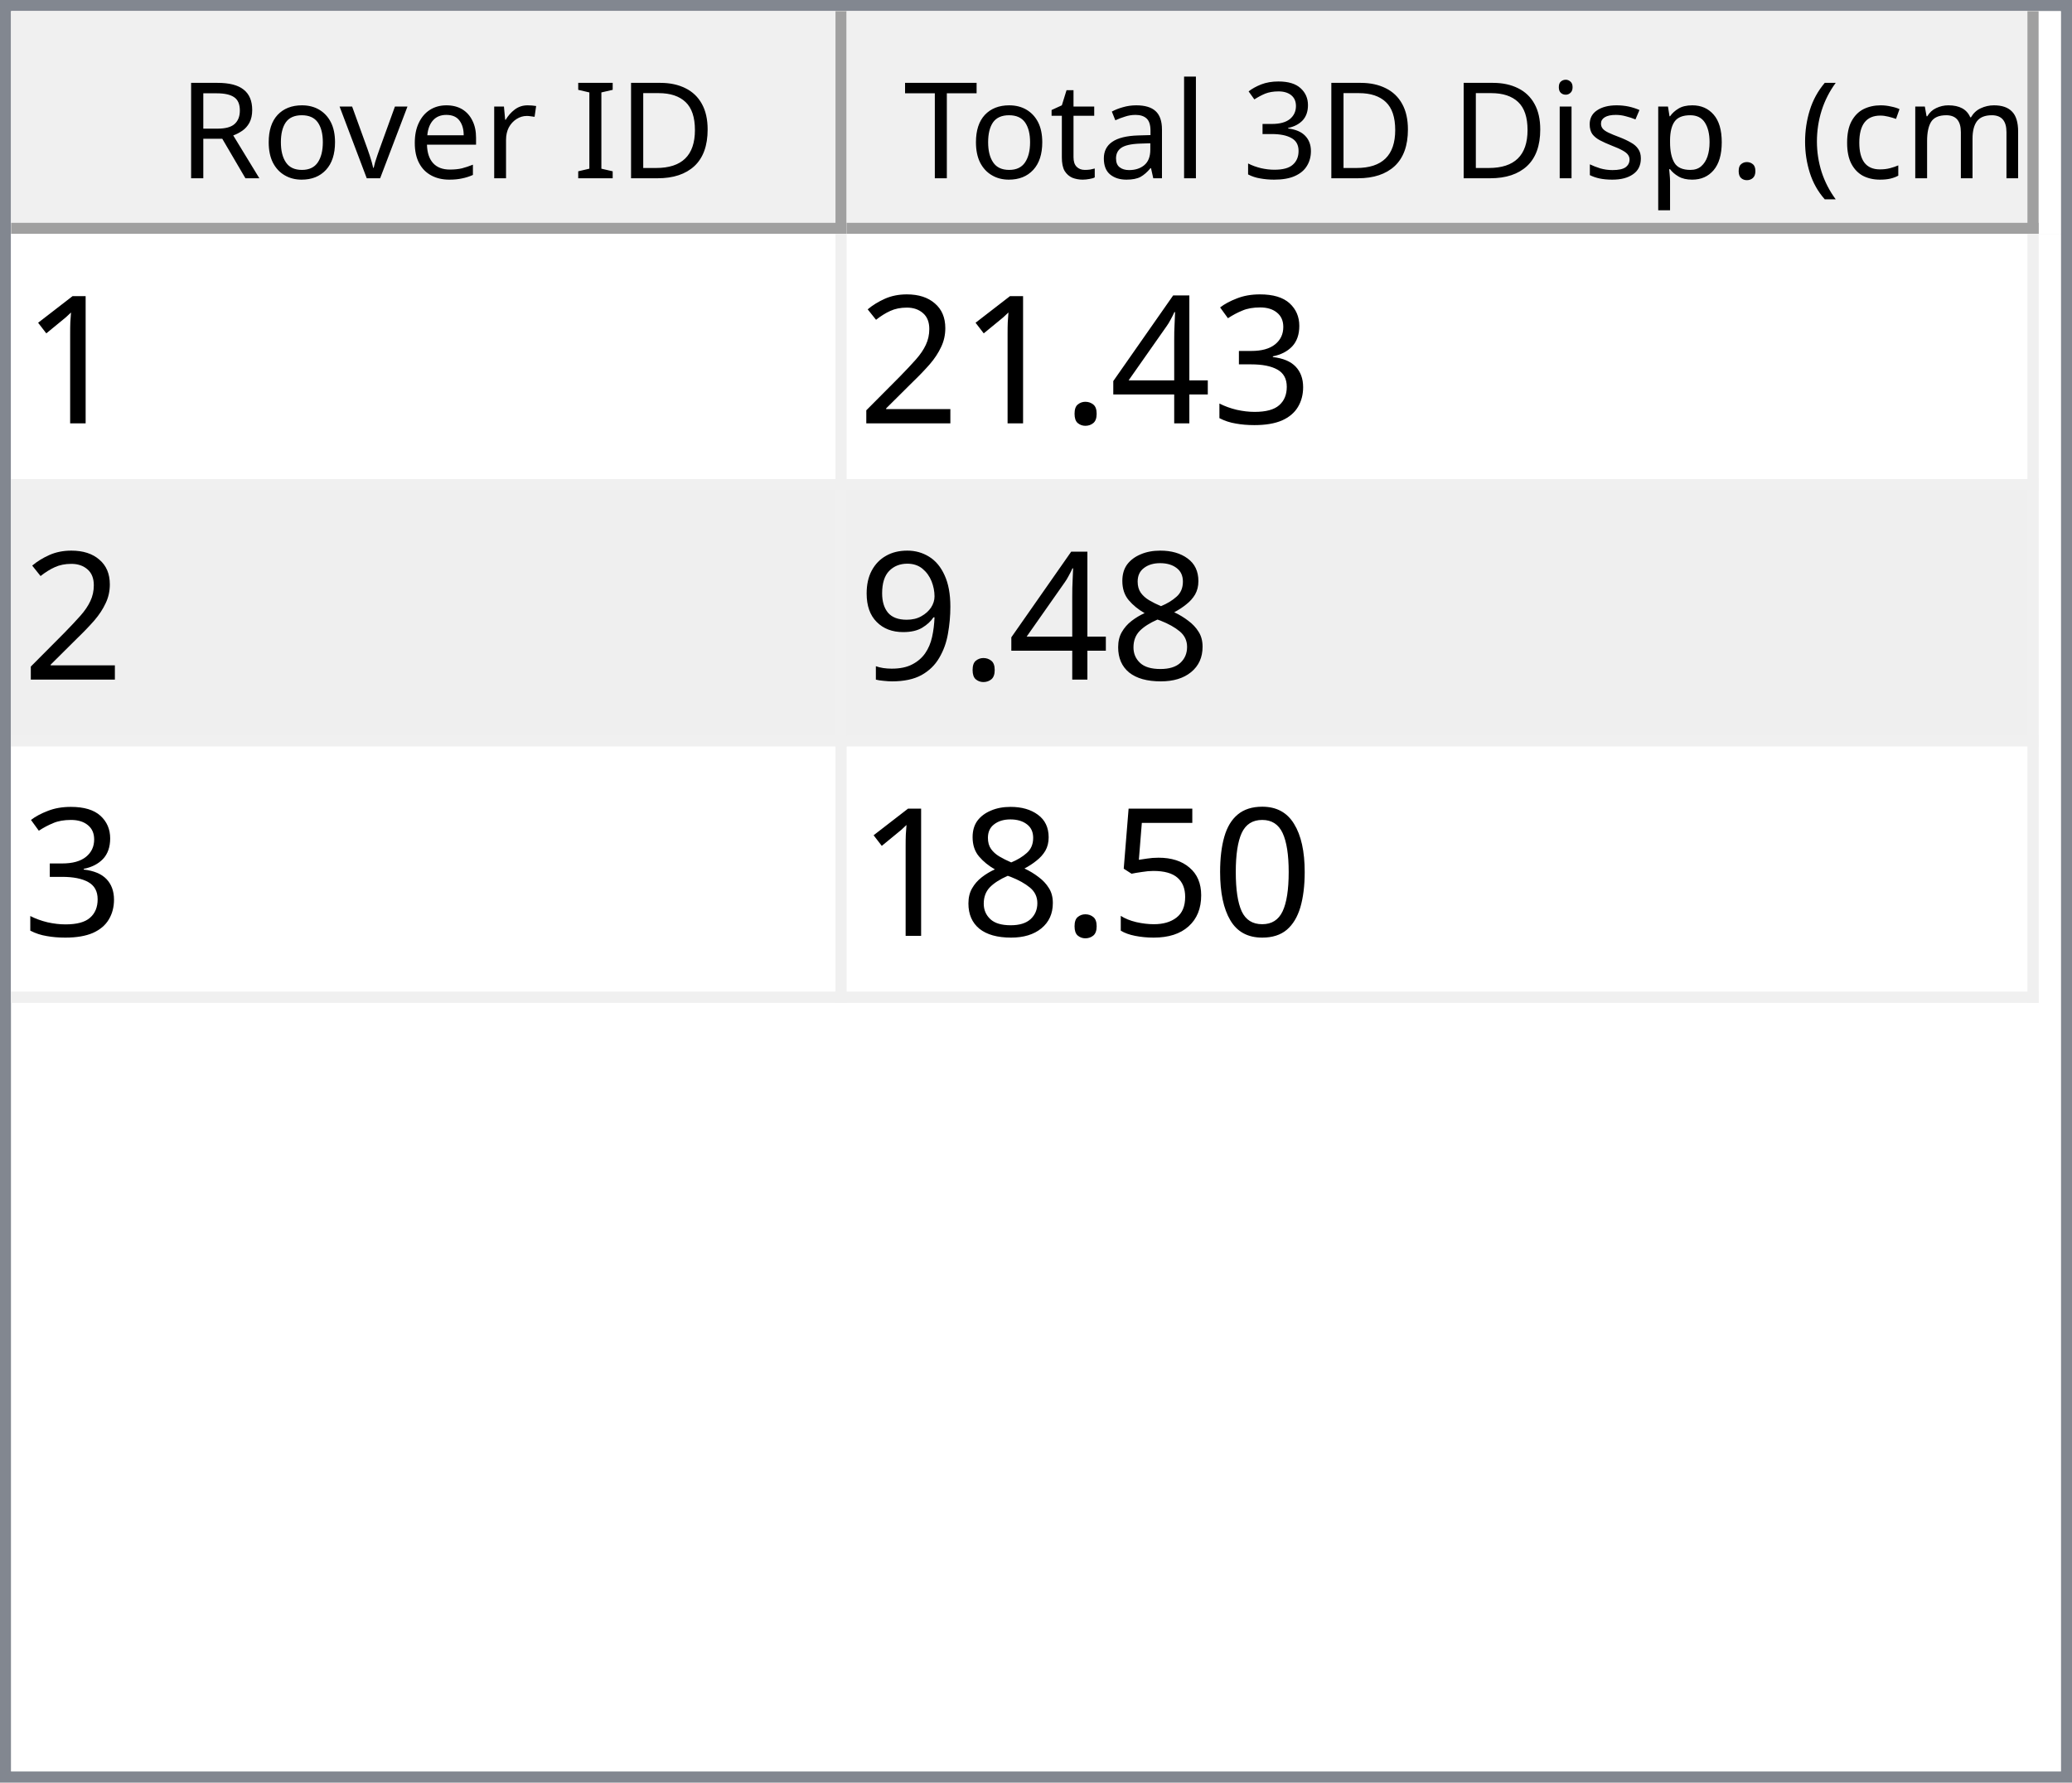
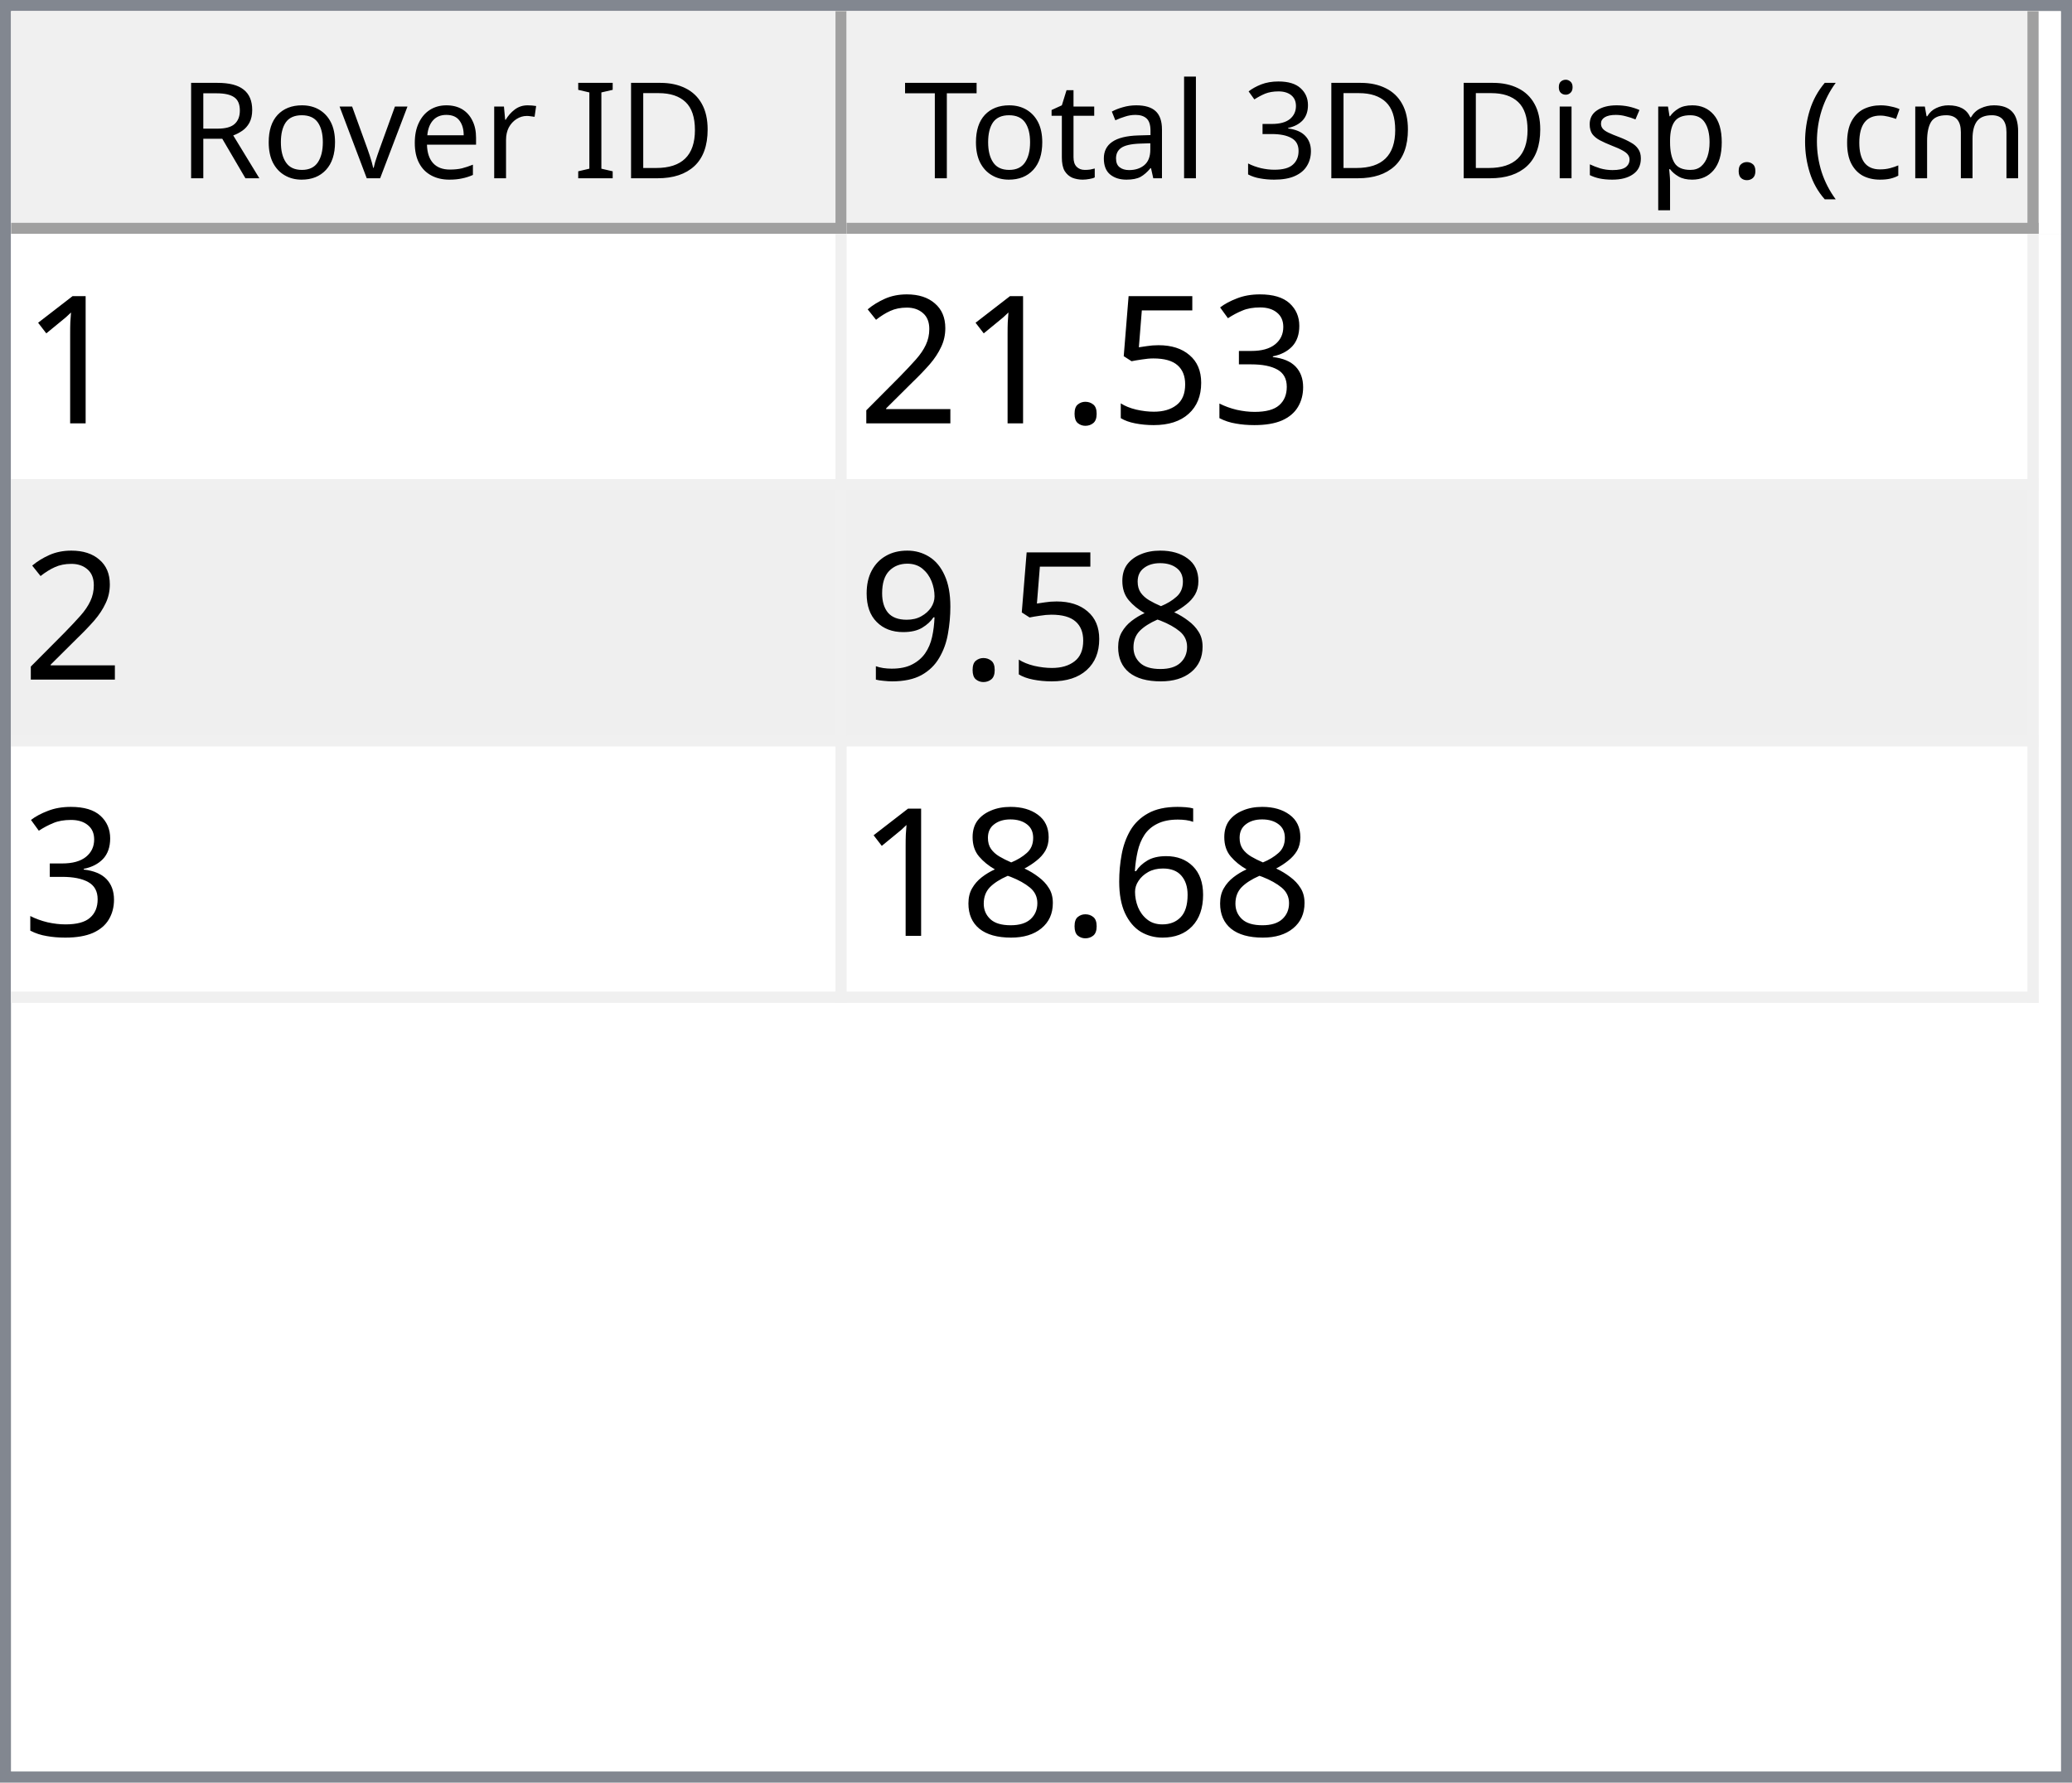
<svg xmlns="http://www.w3.org/2000/svg" style="fill-opacity:1; color-rendering:auto; color-interpolation:auto; text-rendering:auto; stroke:black; stroke-linecap:square; stroke-miterlimit:10; shape-rendering:auto; stroke-opacity:1; fill:black; stroke-dasharray:none; font-weight:normal; stroke-width:1; font-family:'Dialog'; font-style:normal; stroke-linejoin:miter; font-size:12px; stroke-dashoffset:0; image-rendering:auto;" width="186" height="160">
  <defs id="genericDefs" />
  <g>
    <defs id="defs1">
      <clipPath clipPathUnits="userSpaceOnUse" id="clipPath1">
        <path d="M0 0 L186 0 L186 160 L0 160 L0 0 Z" />
      </clipPath>
      <clipPath clipPathUnits="userSpaceOnUse" id="clipPath2">
        <path d="M0 0 L0 160 L186 160 L186 0 Z" />
      </clipPath>
      <clipPath clipPathUnits="userSpaceOnUse" id="clipPath3">
        <path d="M0 0 L0 20 L184 20 L184 0 Z" />
      </clipPath>
      <clipPath clipPathUnits="userSpaceOnUse" id="clipPath4">
        <path d="M0 0 L0 20 L75 20 L75 0 Z" />
      </clipPath>
      <clipPath clipPathUnits="userSpaceOnUse" id="clipPath5">
        <path d="M1 1 L1 19 L74 19 L74 1 Z" />
      </clipPath>
      <clipPath clipPathUnits="userSpaceOnUse" id="clipPath6">
        <path d="M0 0 L0 18 L73 18 L73 0 Z" />
      </clipPath>
      <clipPath clipPathUnits="userSpaceOnUse" id="clipPath7">
        <path d="M-0.5 -0.5 L-0.5 19.5 L74.5 19.5 L74.5 -0.5 Z" />
      </clipPath>
      <clipPath clipPathUnits="userSpaceOnUse" id="clipPath8">
        <path d="M0 0 L0 20 L107 20 L107 0 Z" />
      </clipPath>
      <clipPath clipPathUnits="userSpaceOnUse" id="clipPath9">
        <path d="M1 1 L1 19 L106 19 L106 1 Z" />
      </clipPath>
      <clipPath clipPathUnits="userSpaceOnUse" id="clipPath10">
        <path d="M0 0 L0 18 L105 18 L105 0 Z" />
      </clipPath>
      <clipPath clipPathUnits="userSpaceOnUse" id="clipPath11">
        <path d="M-0.5 -0.5 L-0.5 19.5 L106.5 19.5 L106.5 -0.5 Z" />
      </clipPath>
      <clipPath clipPathUnits="userSpaceOnUse" id="clipPath12">
        <path d="M0 0 L0 138 L184 138 L184 0 Z" />
      </clipPath>
      <clipPath clipPathUnits="userSpaceOnUse" id="clipPath13">
        <path d="M0 0 L0 69 L182 69 L182 0 Z" />
      </clipPath>
      <clipPath clipPathUnits="userSpaceOnUse" id="clipPath14">
        <path d="M-0.5 -0.5 L-0.5 68.5 L181.5 68.5 L181.5 -0.5 Z" />
      </clipPath>
      <clipPath clipPathUnits="userSpaceOnUse" id="clipPath15">
        <path d="M0 0 L0 22 L74 22 L74 0 Z" />
      </clipPath>
      <clipPath clipPathUnits="userSpaceOnUse" id="clipPath16">
        <path d="M0 0 L0 22 L106 22 L106 0 Z" />
      </clipPath>
      <font horiz-adv-x="64.551" id="font1">
        <font-face ascent="107.91" descent="25.098" units-per-em="100" style="font-style:normal; font-family:Segoe UI; font-weight:normal;" />
        <missing-glyph horiz-adv-x="64.551" d="M8.109 0 L8.109 68.266 L56.453 68.266 L56.453 0 L8.109 0 ZM15.328 7.234 L49.219 7.234 L49.219 61.031 L15.328 61.031 L15.328 7.234 Z" />
        <glyph unicode="D" horiz-adv-x="70.117" d="M9.188 0 L9.188 70.016 L28.516 70.016 Q65.531 70.016 65.531 35.891 Q65.531 19.672 55.25 9.836 Q44.969 0 27.734 0 L9.188 0 ZM17.391 62.594 L17.391 7.422 L27.828 7.422 Q41.609 7.422 49.273 14.797 Q56.938 22.172 56.938 35.688 Q56.938 62.594 28.328 62.594 L17.391 62.594 Z" />
        <glyph unicode="I" horiz-adv-x="26.611" d="M17.391 0 L9.188 0 L9.188 70.016 L17.391 70.016 L17.391 0 Z" />
        <glyph unicode=" " horiz-adv-x="27.393" d="" />
        <glyph unicode="r" horiz-adv-x="34.766" d="M34.188 41.891 Q32.078 43.5 28.125 43.5 Q23 43.5 19.555 38.672 Q16.109 33.844 16.109 25.484 L16.109 0 L8.109 0 L8.109 50 L16.109 50 L16.109 39.703 L16.312 39.703 Q18.016 44.969 21.531 47.922 Q25.047 50.875 29.391 50.875 Q32.516 50.875 34.188 50.203 L34.188 41.891 Z" />
        <glyph unicode="e" horiz-adv-x="52.295" d="M48.297 23 L12.984 23 Q13.188 14.656 17.484 10.109 Q21.781 5.562 29.297 5.562 Q37.75 5.562 44.828 11.141 L44.828 3.609 Q38.234 -1.172 27.391 -1.172 Q16.797 -1.172 10.742 5.641 Q4.688 12.453 4.688 24.812 Q4.688 36.469 11.305 43.82 Q17.922 51.172 27.734 51.172 Q37.547 51.172 42.922 44.828 Q48.297 38.484 48.297 27.203 L48.297 23 ZM40.094 29.781 Q40.047 36.719 36.75 40.578 Q33.453 44.438 27.594 44.438 Q21.922 44.438 17.969 40.383 Q14.016 36.328 13.094 29.781 L40.094 29.781 Z" />
        <glyph unicode="v" horiz-adv-x="47.9" d="M47.406 50 L27.484 0 L19.625 0 L0.688 50 L9.469 50 L22.172 13.672 Q23.578 9.672 23.922 6.688 L24.125 6.688 Q24.609 10.453 25.688 13.484 L38.969 50 L47.406 50 Z" />
        <glyph unicode="o" horiz-adv-x="58.594" d="M29 -1.172 Q17.922 -1.172 11.305 5.836 Q4.688 12.844 4.688 24.422 Q4.688 37.016 11.57 44.094 Q18.453 51.172 30.172 51.172 Q41.359 51.172 47.633 44.289 Q53.906 37.406 53.906 25.203 Q53.906 13.234 47.141 6.031 Q40.375 -1.172 29 -1.172 ZM29.594 44.438 Q21.875 44.438 17.383 39.188 Q12.891 33.938 12.891 24.703 Q12.891 15.828 17.43 10.695 Q21.969 5.562 29.594 5.562 Q37.359 5.562 41.531 10.594 Q45.703 15.625 45.703 24.906 Q45.703 34.281 41.531 39.359 Q37.359 44.438 29.594 44.438 Z" />
        <glyph unicode="R" horiz-adv-x="59.814" d="M59.375 0 L49.609 0 L37.891 19.625 Q36.281 22.359 34.766 24.289 Q33.25 26.219 31.664 27.438 Q30.078 28.656 28.25 29.219 Q26.422 29.781 24.125 29.781 L17.391 29.781 L17.391 0 L9.188 0 L9.188 70.016 L30.078 70.016 Q34.672 70.016 38.555 68.867 Q42.438 67.719 45.289 65.375 Q48.141 63.031 49.758 59.547 Q51.375 56.062 51.375 51.375 Q51.375 47.703 50.273 44.656 Q49.172 41.609 47.148 39.211 Q45.125 36.812 42.266 35.133 Q39.406 33.453 35.844 32.516 L35.844 32.328 Q37.594 31.547 38.891 30.547 Q40.188 29.547 41.359 28.18 Q42.531 26.812 43.68 25.078 Q44.828 23.344 46.234 21.047 L59.375 0 ZM17.391 62.594 L17.391 37.203 L28.516 37.203 Q31.594 37.203 34.203 38.133 Q36.812 39.062 38.719 40.797 Q40.625 42.531 41.703 45.047 Q42.781 47.562 42.781 50.688 Q42.781 56.297 39.141 59.445 Q35.5 62.594 28.609 62.594 L17.391 62.594 Z" />
        <glyph unicode=")" horiz-adv-x="30.176" d="M8.297 -15.922 L1.172 -15.922 Q16.406 2.344 16.406 26.812 Q16.406 51.469 1.078 70.016 L8.297 70.016 Q23.531 52.156 23.531 26.703 Q23.531 1.375 8.297 -15.922 Z" />
        <glyph unicode="m" horiz-adv-x="86.133" d="M79.109 0 L71.094 0 L71.094 28.719 Q71.094 37.016 68.531 40.727 Q65.969 44.438 59.906 44.438 Q54.781 44.438 51.195 39.75 Q47.609 35.062 47.609 28.516 L47.609 0 L39.594 0 L39.594 29.688 Q39.594 44.438 28.219 44.438 Q22.953 44.438 19.531 40.016 Q16.109 35.594 16.109 28.516 L16.109 0 L8.109 0 L8.109 50 L16.109 50 L16.109 42.094 L16.312 42.094 Q21.625 51.172 31.844 51.172 Q36.969 51.172 40.773 48.312 Q44.578 45.453 46 40.828 Q51.562 51.172 62.594 51.172 Q79.109 51.172 79.109 30.812 L79.109 0 Z" />
        <glyph unicode="c" horiz-adv-x="46.191" d="M42.188 2.297 Q36.422 -1.172 28.516 -1.172 Q17.828 -1.172 11.258 5.789 Q4.688 12.75 4.688 23.828 Q4.688 36.188 11.766 43.68 Q18.844 51.172 30.672 51.172 Q37.25 51.172 42.281 48.734 L42.281 40.531 Q36.719 44.438 30.375 44.438 Q22.703 44.438 17.797 38.945 Q12.891 33.453 12.891 24.516 Q12.891 15.719 17.508 10.641 Q22.125 5.562 29.891 5.562 Q36.422 5.562 42.188 9.906 L42.188 2.297 Z" />
        <glyph unicode="(" horiz-adv-x="30.176" d="M29.109 -15.922 L21.969 -15.922 Q6.844 1.375 6.844 26.703 Q6.844 52.156 21.969 70.016 L29.203 70.016 Q13.875 51.469 13.875 26.812 Q13.875 2.344 29.109 -15.922 Z" />
        <glyph unicode="." horiz-adv-x="21.68" d="M10.891 -1.078 Q8.641 -1.078 7.055 0.539 Q5.469 2.156 5.469 4.391 Q5.469 6.641 7.055 8.273 Q8.641 9.906 10.891 9.906 Q13.188 9.906 14.797 8.273 Q16.406 6.641 16.406 4.391 Q16.406 2.156 14.797 0.539 Q13.188 -1.078 10.891 -1.078 Z" />
        <glyph unicode="p" horiz-adv-x="58.789" d="M16.312 7.234 L16.109 7.234 L16.109 -23 L8.109 -23 L8.109 50 L16.109 50 L16.109 41.219 L16.312 41.219 Q22.219 51.172 33.594 51.172 Q43.266 51.172 48.688 44.461 Q54.109 37.75 54.109 26.469 Q54.109 13.922 48 6.375 Q41.891 -1.172 31.297 -1.172 Q21.578 -1.172 16.312 7.234 ZM16.109 27.391 L16.109 20.406 Q16.109 14.203 20.141 9.883 Q24.172 5.562 30.375 5.562 Q37.641 5.562 41.773 11.133 Q45.906 16.703 45.906 26.609 Q45.906 34.969 42.047 39.703 Q38.188 44.438 31.594 44.438 Q24.609 44.438 20.359 39.578 Q16.109 34.719 16.109 27.391 Z" />
        <glyph unicode="s" horiz-adv-x="42.432" d="M5.078 1.812 L5.078 10.406 Q11.625 5.562 19.484 5.562 Q30.031 5.562 30.031 12.594 Q30.031 14.594 29.125 15.992 Q28.219 17.391 26.68 18.461 Q25.141 19.531 23.07 20.383 Q21 21.234 18.609 22.172 Q15.281 23.484 12.766 24.828 Q10.25 26.172 8.57 27.859 Q6.891 29.547 6.031 31.695 Q5.172 33.844 5.172 36.719 Q5.172 40.234 6.789 42.945 Q8.406 45.656 11.086 47.484 Q13.766 49.312 17.211 50.242 Q20.656 51.172 24.312 51.172 Q30.812 51.172 35.938 48.922 L35.938 40.828 Q30.422 44.438 23.25 44.438 Q21 44.438 19.195 43.922 Q17.391 43.406 16.094 42.477 Q14.797 41.547 14.086 40.258 Q13.375 38.969 13.375 37.406 Q13.375 35.453 14.086 34.133 Q14.797 32.812 16.164 31.789 Q17.531 30.766 19.484 29.938 Q21.438 29.109 23.922 28.125 Q27.25 26.859 29.883 25.516 Q32.516 24.172 34.375 22.484 Q36.234 20.797 37.234 18.602 Q38.234 16.406 38.234 13.375 Q38.234 9.672 36.602 6.938 Q34.969 4.203 32.234 2.398 Q29.5 0.594 25.93 -0.289 Q22.359 -1.172 18.453 -1.172 Q10.75 -1.172 5.078 1.812 Z" />
        <glyph unicode="i" horiz-adv-x="24.219" d="M12.203 62.703 Q10.062 62.703 8.547 64.164 Q7.031 65.625 7.031 67.875 Q7.031 70.125 8.547 71.609 Q10.062 73.094 12.203 73.094 Q14.406 73.094 15.945 71.609 Q17.484 70.125 17.484 67.875 Q17.484 65.719 15.945 64.211 Q14.406 62.703 12.203 62.703 ZM16.109 0 L8.109 0 L8.109 50 L16.109 50 L16.109 0 Z" />
        <glyph unicode="3" horiz-adv-x="53.906" d="M46.531 19.828 Q46.531 15.094 44.75 11.211 Q42.969 7.328 39.719 4.57 Q36.469 1.812 31.93 0.297 Q27.391 -1.219 21.922 -1.219 Q11.922 -1.219 6 2.594 L6 11.188 Q13.094 5.609 22.219 5.609 Q25.875 5.609 28.828 6.539 Q31.781 7.469 33.906 9.227 Q36.031 10.984 37.18 13.477 Q38.328 15.969 38.328 19.094 Q38.328 32.812 18.797 32.812 L12.984 32.812 L12.984 39.594 L18.5 39.594 Q35.797 39.594 35.797 52.484 Q35.797 64.406 22.609 64.406 Q15.188 64.406 8.688 59.422 L8.688 67.188 Q15.375 71.188 24.609 71.188 Q29 71.188 32.57 69.969 Q36.141 68.75 38.68 66.555 Q41.219 64.359 42.609 61.281 Q44 58.203 44 54.5 Q44 40.672 30.031 36.719 L30.031 36.531 Q33.594 36.141 36.625 34.797 Q39.656 33.453 41.852 31.305 Q44.047 29.156 45.289 26.25 Q46.531 23.344 46.531 19.828 Z" />
        <glyph unicode="l" horiz-adv-x="24.219" d="M16.109 0 L8.109 0 L8.109 74.031 L16.109 74.031 L16.109 0 Z" />
        <glyph unicode="a" horiz-adv-x="50.879" d="M43.891 0 L35.891 0 L35.891 7.812 L35.688 7.812 Q30.469 -1.172 20.312 -1.172 Q12.844 -1.172 8.617 2.781 Q4.391 6.734 4.391 13.281 Q4.391 27.297 20.906 29.594 L35.891 31.688 Q35.891 44.438 25.594 44.438 Q16.547 44.438 9.281 38.281 L9.281 46.484 Q16.656 51.172 26.266 51.172 Q43.891 51.172 43.891 32.516 L43.891 0 ZM35.891 25.297 L23.828 23.641 Q18.266 22.859 15.43 20.875 Q12.594 18.891 12.594 13.875 Q12.594 10.203 15.211 7.883 Q17.828 5.562 22.172 5.562 Q28.125 5.562 32.008 9.742 Q35.891 13.922 35.891 20.312 L35.891 25.297 Z" />
        <glyph unicode="t" horiz-adv-x="33.887" d="M31.297 0.484 Q28.469 -1.078 23.828 -1.078 Q10.688 -1.078 10.688 13.578 L10.688 43.172 L2.094 43.172 L2.094 50 L10.688 50 L10.688 62.203 L18.703 64.797 L18.703 50 L31.297 50 L31.297 43.172 L18.703 43.172 L18.703 14.984 Q18.703 9.969 20.414 7.82 Q22.125 5.672 26.078 5.672 Q29.109 5.672 31.297 7.328 L31.297 0.484 Z" />
        <glyph unicode="T" horiz-adv-x="52.393" d="M50.594 62.594 L30.375 62.594 L30.375 0 L22.172 0 L22.172 62.594 L2 62.594 L2 70.016 L50.594 70.016 L50.594 62.594 Z" />
      </font>
      <font horiz-adv-x="75.0" id="font2">
        <font-face ascent="100.537" descent="21.973" units-per-em="100" style="font-style:normal; font-family:sans-serif; font-weight:normal;" />
        <missing-glyph horiz-adv-x="75.0" d="M12.5 0 L12.5 62.5 L62.5 62.5 L62.5 0 L12.5 0 ZM14.062 1.562 L60.938 1.562 L60.938 60.938 L14.062 60.938 L14.062 1.562 Z" />
        <glyph unicode="1" horiz-adv-x="55.615" d="M37.25 0 L28.469 0 L28.469 56 Q25.297 52.984 20.141 49.953 Q14.984 46.922 10.891 45.406 L10.891 53.906 Q18.266 57.375 23.781 62.305 Q29.297 67.234 31.594 71.875 L37.25 71.875 L37.25 0 Z" />
        <glyph unicode="3" horiz-adv-x="55.615" d="M4.203 18.891 L12.984 20.062 Q14.5 12.594 18.141 9.297 Q21.781 6 27 6 Q33.203 6 37.477 10.297 Q41.75 14.594 41.75 20.953 Q41.75 27 37.797 30.93 Q33.844 34.859 27.734 34.859 Q25.25 34.859 21.531 33.891 L22.516 41.609 Q23.391 41.5 23.922 41.5 Q29.547 41.5 34.039 44.43 Q38.531 47.359 38.531 53.469 Q38.531 58.297 35.258 61.477 Q31.984 64.656 26.812 64.656 Q21.688 64.656 18.266 61.43 Q14.844 58.203 13.875 51.766 L5.078 53.328 Q6.688 62.156 12.398 67.016 Q18.109 71.875 26.609 71.875 Q32.469 71.875 37.398 69.359 Q42.328 66.844 44.945 62.5 Q47.562 58.156 47.562 53.266 Q47.562 48.641 45.07 44.828 Q42.578 41.016 37.703 38.766 Q44.047 37.312 47.562 32.695 Q51.078 28.078 51.078 21.141 Q51.078 11.766 44.242 5.25 Q37.406 -1.266 26.953 -1.266 Q17.531 -1.266 11.305 4.352 Q5.078 9.969 4.203 18.891 Z" />
-         <glyph unicode="4" horiz-adv-x="55.615" d="M32.328 0 L32.328 17.141 L1.266 17.141 L1.266 25.203 L33.938 71.578 L41.109 71.578 L41.109 25.203 L50.781 25.203 L50.781 17.141 L41.109 17.141 L41.109 0 L32.328 0 ZM32.328 25.203 L32.328 57.469 L9.906 25.203 L32.328 25.203 Z" />
+         <glyph unicode="5" horiz-adv-x="55.615" d="M4.156 18.75 L13.375 19.531 Q14.406 12.797 18.141 9.398 Q21.875 6 27.156 6 Q33.5 6 37.891 10.789 Q42.281 15.578 42.281 23.484 Q42.281 31 38.062 35.352 Q33.844 39.703 27 39.703 Q22.75 39.703 19.336 37.773 Q15.922 35.844 13.969 32.766 L5.719 33.844 L12.641 70.609 L48.25 70.609 L48.25 62.203 L19.672 62.203 L15.828 42.969 Q22.266 47.469 29.344 47.469 Q38.719 47.469 45.164 40.969 Q51.609 34.469 51.609 24.266 Q51.609 14.547 45.953 7.469 Q39.062 -1.219 27.156 -1.219 Q17.391 -1.219 11.211 4.25 Q5.031 9.719 4.156 18.75 Z" />
        <glyph unicode="." horiz-adv-x="27.783" d="M9.078 0 L9.078 10.016 L19.094 10.016 L19.094 0 L9.078 0 Z" />
        <glyph unicode="2" horiz-adv-x="55.615" d="M50.344 8.453 L50.344 0 L3.031 0 Q2.938 3.172 4.047 6.109 Q5.859 10.938 9.836 15.625 Q13.812 20.312 21.344 26.469 Q33.016 36.031 37.117 41.625 Q41.219 47.219 41.219 52.203 Q41.219 57.422 37.477 61.008 Q33.734 64.594 27.734 64.594 Q21.391 64.594 17.578 60.789 Q13.766 56.984 13.719 50.25 L4.688 51.172 Q5.609 61.281 11.664 66.578 Q17.719 71.875 27.938 71.875 Q38.234 71.875 44.242 66.164 Q50.25 60.453 50.25 52 Q50.25 47.703 48.492 43.555 Q46.734 39.406 42.656 34.812 Q38.578 30.219 29.109 22.219 Q21.188 15.578 18.945 13.211 Q16.703 10.844 15.234 8.453 L50.344 8.453 Z" />
        <glyph unicode="8" horiz-adv-x="55.615" d="M17.672 38.812 Q12.203 40.828 9.57 44.539 Q6.938 48.25 6.938 53.422 Q6.938 61.234 12.555 66.555 Q18.172 71.875 27.484 71.875 Q36.859 71.875 42.578 66.43 Q48.297 60.984 48.297 53.172 Q48.297 48.188 45.68 44.508 Q43.062 40.828 37.75 38.812 Q44.344 36.672 47.781 31.883 Q51.219 27.094 51.219 20.453 Q51.219 11.281 44.727 5.031 Q38.234 -1.219 27.641 -1.219 Q17.047 -1.219 10.547 5.055 Q4.047 11.328 4.047 20.703 Q4.047 27.688 7.594 32.398 Q11.141 37.109 17.672 38.812 ZM15.922 53.719 Q15.922 48.641 19.195 45.414 Q22.469 42.188 27.688 42.188 Q32.766 42.188 36.016 45.383 Q39.266 48.578 39.266 53.219 Q39.266 58.062 35.914 61.359 Q32.562 64.656 27.594 64.656 Q22.562 64.656 19.242 61.43 Q15.922 58.203 15.922 53.719 ZM13.094 20.656 Q13.094 16.891 14.875 13.375 Q16.656 9.859 20.172 7.93 Q23.688 6 27.734 6 Q34.031 6 38.133 10.055 Q42.234 14.109 42.234 20.359 Q42.234 26.703 38.016 30.859 Q33.797 35.016 27.438 35.016 Q21.234 35.016 17.164 30.914 Q13.094 26.812 13.094 20.656 Z" />
        <glyph unicode="9" horiz-adv-x="55.615" d="M5.469 16.547 L13.922 17.328 Q14.984 11.375 18.016 8.688 Q21.047 6 25.781 6 Q29.828 6 32.883 7.859 Q35.938 9.719 37.891 12.82 Q39.844 15.922 41.164 21.195 Q42.484 26.469 42.484 31.938 Q42.484 32.516 42.438 33.688 Q39.797 29.5 35.234 26.883 Q30.672 24.266 25.344 24.266 Q16.453 24.266 10.305 30.711 Q4.156 37.156 4.156 47.703 Q4.156 58.594 10.578 65.234 Q17 71.875 26.656 71.875 Q33.641 71.875 39.43 68.117 Q45.219 64.359 48.219 57.398 Q51.219 50.438 51.219 37.25 Q51.219 23.531 48.242 15.406 Q45.266 7.281 39.383 3.031 Q33.5 -1.219 25.594 -1.219 Q17.188 -1.219 11.867 3.445 Q6.547 8.109 5.469 16.547 ZM41.453 48.141 Q41.453 55.719 37.43 60.156 Q33.406 64.594 27.734 64.594 Q21.875 64.594 17.531 59.812 Q13.188 55.031 13.188 47.406 Q13.188 40.578 17.312 36.305 Q21.438 32.031 27.484 32.031 Q33.594 32.031 37.523 36.305 Q41.453 40.578 41.453 48.141 Z" />
-         <glyph unicode="0" horiz-adv-x="55.615" d="M4.156 35.297 Q4.156 48 6.766 55.742 Q9.375 63.484 14.523 67.68 Q19.672 71.875 27.484 71.875 Q33.25 71.875 37.594 69.555 Q41.938 67.234 44.773 62.867 Q47.609 58.5 49.219 52.227 Q50.828 45.953 50.828 35.297 Q50.828 22.703 48.242 14.969 Q45.656 7.234 40.508 3.008 Q35.359 -1.219 27.484 -1.219 Q17.141 -1.219 11.234 6.203 Q4.156 15.141 4.156 35.297 ZM13.188 35.297 Q13.188 17.672 17.312 11.836 Q21.438 6 27.484 6 Q33.547 6 37.672 11.859 Q41.797 17.719 41.797 35.297 Q41.797 52.984 37.672 58.789 Q33.547 64.594 27.391 64.594 Q21.344 64.594 17.719 59.469 Q13.188 52.938 13.188 35.297 Z" />
-         <glyph unicode="5" horiz-adv-x="55.615" d="M4.156 18.75 L13.375 19.531 Q14.406 12.797 18.141 9.398 Q21.875 6 27.156 6 Q33.5 6 37.891 10.789 Q42.281 15.578 42.281 23.484 Q42.281 31 38.062 35.352 Q33.844 39.703 27 39.703 Q22.75 39.703 19.336 37.773 Q15.922 35.844 13.969 32.766 L5.719 33.844 L12.641 70.609 L48.25 70.609 L48.25 62.203 L19.672 62.203 L15.828 42.969 Q22.266 47.469 29.344 47.469 Q38.719 47.469 45.164 40.969 Q51.609 34.469 51.609 24.266 Q51.609 14.547 45.953 7.469 Q39.062 -1.219 27.156 -1.219 Q17.391 -1.219 11.211 4.25 Q5.031 9.719 4.156 18.75 Z" />
+         <glyph unicode="6" horiz-adv-x="55.615" d="M49.75 54.047 L41.016 53.375 Q39.844 58.547 37.703 60.891 Q34.125 64.656 28.906 64.656 Q24.703 64.656 21.531 62.312 Q17.391 59.281 14.992 53.469 Q12.594 47.656 12.5 36.922 Q15.672 41.75 20.266 44.094 Q24.859 46.438 29.891 46.438 Q38.672 46.438 44.852 39.969 Q51.031 33.5 51.031 23.25 Q51.031 16.5 48.125 10.719 Q45.219 4.938 40.141 1.859 Q35.062 -1.219 28.609 -1.219 Q17.625 -1.219 10.695 6.859 Q3.766 14.938 3.766 33.5 Q3.766 54.25 11.422 63.672 Q18.109 71.875 29.438 71.875 Q37.891 71.875 43.289 67.141 Q48.688 62.406 49.75 54.047 ZM13.875 23.188 Q13.875 18.656 15.797 14.508 Q17.719 10.359 21.188 8.18 Q24.656 6 28.469 6 Q34.031 6 38.039 10.492 Q42.047 14.984 42.047 22.703 Q42.047 30.125 38.086 34.398 Q34.125 38.672 28.125 38.672 Q22.172 38.672 18.023 34.398 Q13.875 30.125 13.875 23.188 Z" />
      </font>
    </defs>
    <g style="fill:white; stroke:white;">
      <rect x="0" y="0" width="186" style="clip-path:url(#clipPath1); stroke:none;" height="160" />
    </g>
    <g style="fill:white; text-rendering:optimizeSpeed; color-rendering:optimizeSpeed; image-rendering:optimizeSpeed; shape-rendering:crispEdges; stroke:white; color-interpolation:sRGB;">
      <rect x="0" width="186" height="160" y="0" style="stroke:none;" />
      <path style="stroke:none;" d="M0 160 L186 160 L186 0 L0 0 Z" />
    </g>
    <g style="fill:rgb(240,240,240); font-family:'Segoe UI'; stroke:rgb(240,240,240);">
      <rect x="0" y="0" width="186" style="clip-path:url(#clipPath2); stroke:none;" height="160" />
    </g>
    <g style="fill:rgb(130,135,144); font-family:'Segoe UI'; stroke:rgb(130,135,144);">
      <path d="M0 0 L186 0 L186 160 L0 160 L0 0 ZM1 1 L185 1 L185 159 L1 159 L1 1 Z" style="fill-rule:evenodd; clip-path:url(#clipPath2); stroke:none;" />
    </g>
    <g style="fill:white; font-family:'Segoe UI'; stroke:white;" transform="translate(1,1)">
      <rect x="0" y="0" width="184" style="clip-path:url(#clipPath3); stroke:none;" height="20" />
    </g>
    <g style="fill:rgb(240,240,240); font-family:'Segoe UI'; stroke:rgb(240,240,240);" transform="translate(1,1)">
      <rect x="0" y="0" width="75" style="clip-path:url(#clipPath4); stroke:none;" height="20" />
    </g>
    <g style="font-family:'Segoe UI';" transform="translate(2,2)">
      <text x="14" xml:space="preserve" y="14" style="clip-path:url(#clipPath6); stroke:none;">Rover ID</text>
    </g>
    <g style="fill:rgb(160,160,160); font-family:'Segoe UI'; stroke:rgb(160,160,160); stroke-linejoin:bevel;" transform="translate(1.5,1.5)">
      <line x1="74" x2="74" y1="0" style="fill:none; clip-path:url(#clipPath7);" y2="19" />
    </g>
    <g style="fill:rgb(160,160,160); font-family:'Segoe UI'; stroke:rgb(160,160,160); stroke-linejoin:bevel;" transform="matrix(1,0,0,1,1,1) translate(0.5,0.5)">
      <line x1="0" x2="74" y1="19" style="fill:none; clip-path:url(#clipPath7);" y2="19" />
    </g>
    <g style="fill:rgb(240,240,240); font-family:'Segoe UI'; stroke:rgb(240,240,240);" transform="translate(76,1)">
      <rect x="0" y="0" width="107" style="clip-path:url(#clipPath8); stroke:none;" height="20" />
    </g>
    <g style="font-family:'Segoe UI';" transform="translate(77,2)">
      <text x="1" xml:space="preserve" y="14" style="clip-path:url(#clipPath10); stroke:none;"> Total 3D Disp. (cm)</text>
    </g>
    <g style="fill:rgb(160,160,160); font-family:'Segoe UI'; stroke:rgb(160,160,160); stroke-linejoin:bevel;" transform="translate(76.5,1.5)">
      <line x1="106" x2="106" y1="0" style="fill:none; clip-path:url(#clipPath11);" y2="19" />
    </g>
    <g style="fill:rgb(160,160,160); font-family:'Segoe UI'; stroke:rgb(160,160,160); stroke-linejoin:bevel;" transform="matrix(1,0,0,1,76,1) translate(0.5,0.5)">
      <line x1="0" x2="106" y1="19" style="fill:none; clip-path:url(#clipPath11);" y2="19" />
    </g>
    <g style="fill:white; font-family:'Segoe UI'; stroke:white;" transform="translate(1,21)">
      <rect x="0" y="0" width="184" style="clip-path:url(#clipPath12); stroke:none;" height="138" />
    </g>
    <g style="fill:rgb(240,240,240); font-size:16px; font-family:sans-serif; stroke:rgb(240,240,240);" transform="translate(1,21)">
      <rect x="0" y="0" width="182" style="clip-path:url(#clipPath13); stroke:none;" height="69" />
      <line transform="translate(0.5,0.5)" x1="0" x2="181" y1="22" style="clip-path:url(#clipPath14); fill:none; stroke-linejoin:bevel;" y2="22" />
    </g>
    <g transform="matrix(1,0,0,1,1,21) translate(0.5,0.5)" style="fill:rgb(240,240,240); font-size:16px; font-family:sans-serif; stroke:rgb(240,240,240); stroke-linejoin:bevel;">
      <line x1="0" x2="181" y1="45" style="fill:none; clip-path:url(#clipPath14);" y2="45" />
    </g>
    <g transform="matrix(1,0,0,1,1,21) translate(0.5,0.5)" style="fill:rgb(240,240,240); font-size:16px; font-family:sans-serif; stroke:rgb(240,240,240); stroke-linejoin:bevel;">
      <line x1="0" x2="181" y1="68" style="fill:none; clip-path:url(#clipPath14);" y2="68" />
    </g>
    <g transform="matrix(1,0,0,1,1,21) translate(0.5,0.5)" style="fill:rgb(240,240,240); font-size:16px; font-family:sans-serif; stroke:rgb(240,240,240); stroke-linejoin:bevel;">
      <line x1="74" x2="74" y1="0" style="fill:none; clip-path:url(#clipPath14);" y2="68" />
    </g>
    <g transform="matrix(1,0,0,1,1,21) translate(0.5,0.5)" style="fill:rgb(240,240,240); font-size:16px; font-family:sans-serif; stroke:rgb(240,240,240); stroke-linejoin:bevel;">
      <line x1="181" x2="181" y1="0" style="fill:none; clip-path:url(#clipPath14);" y2="68" />
    </g>
    <g style="fill:white; font-size:16px; font-family:sans-serif; stroke:white;" transform="matrix(1,0,0,1,1,21)">
      <rect x="0" y="0" width="74" style="clip-path:url(#clipPath15); stroke:none;" height="22" />
      <text x="1" y="17" style="fill:black; clip-path:url(#clipPath15); stroke:none;" xml:space="preserve">1</text>
    </g>
    <g style="fill:white; font-size:16px; font-family:sans-serif; stroke:white;" transform="matrix(1,0,0,1,1,21) translate(75,0)">
      <rect x="0" y="0" width="106" style="clip-path:url(#clipPath16); stroke:none;" height="22" />
-       <text x="1" y="17" style="fill:black; clip-path:url(#clipPath16); stroke:none;" xml:space="preserve">21.43</text>
+       <text x="1" y="17" style="fill:black; clip-path:url(#clipPath16); stroke:none;" xml:space="preserve">21.53</text>
    </g>
    <g style="fill:rgb(239,239,239); font-size:16px; font-family:sans-serif; stroke:rgb(239,239,239);" transform="matrix(1,0,0,1,1,21) translate(0,23)">
      <rect x="0" y="0" width="74" style="clip-path:url(#clipPath15); stroke:none;" height="22" />
      <text x="1" y="17" style="fill:black; clip-path:url(#clipPath15); stroke:none;" xml:space="preserve">2</text>
    </g>
    <g style="fill:rgb(239,239,239); font-size:16px; font-family:sans-serif; stroke:rgb(239,239,239);" transform="matrix(1,0,0,1,1,21) translate(75,23)">
      <rect x="0" y="0" width="106" style="clip-path:url(#clipPath16); stroke:none;" height="22" />
-       <text x="1" y="17" style="fill:black; clip-path:url(#clipPath16); stroke:none;" xml:space="preserve">9.48</text>
+       <text x="1" y="17" style="fill:black; clip-path:url(#clipPath16); stroke:none;" xml:space="preserve">9.58</text>
    </g>
    <g style="fill:white; font-size:16px; font-family:sans-serif; stroke:white;" transform="matrix(1,0,0,1,1,21) translate(0,46)">
      <rect x="0" y="0" width="74" style="clip-path:url(#clipPath15); stroke:none;" height="22" />
      <text x="1" y="17" style="fill:black; clip-path:url(#clipPath15); stroke:none;" xml:space="preserve">3</text>
    </g>
    <g style="fill:white; font-size:16px; font-family:sans-serif; stroke:white;" transform="matrix(1,0,0,1,1,21) translate(75,46)">
      <rect x="0" y="0" width="106" style="clip-path:url(#clipPath16); stroke:none;" height="22" />
-       <text x="1" y="17" style="fill:black; clip-path:url(#clipPath16); stroke:none;" xml:space="preserve">18.50</text>
+       <text x="1" y="17" style="fill:black; clip-path:url(#clipPath16); stroke:none;" xml:space="preserve">18.68</text>
    </g>
  </g>
</svg>
